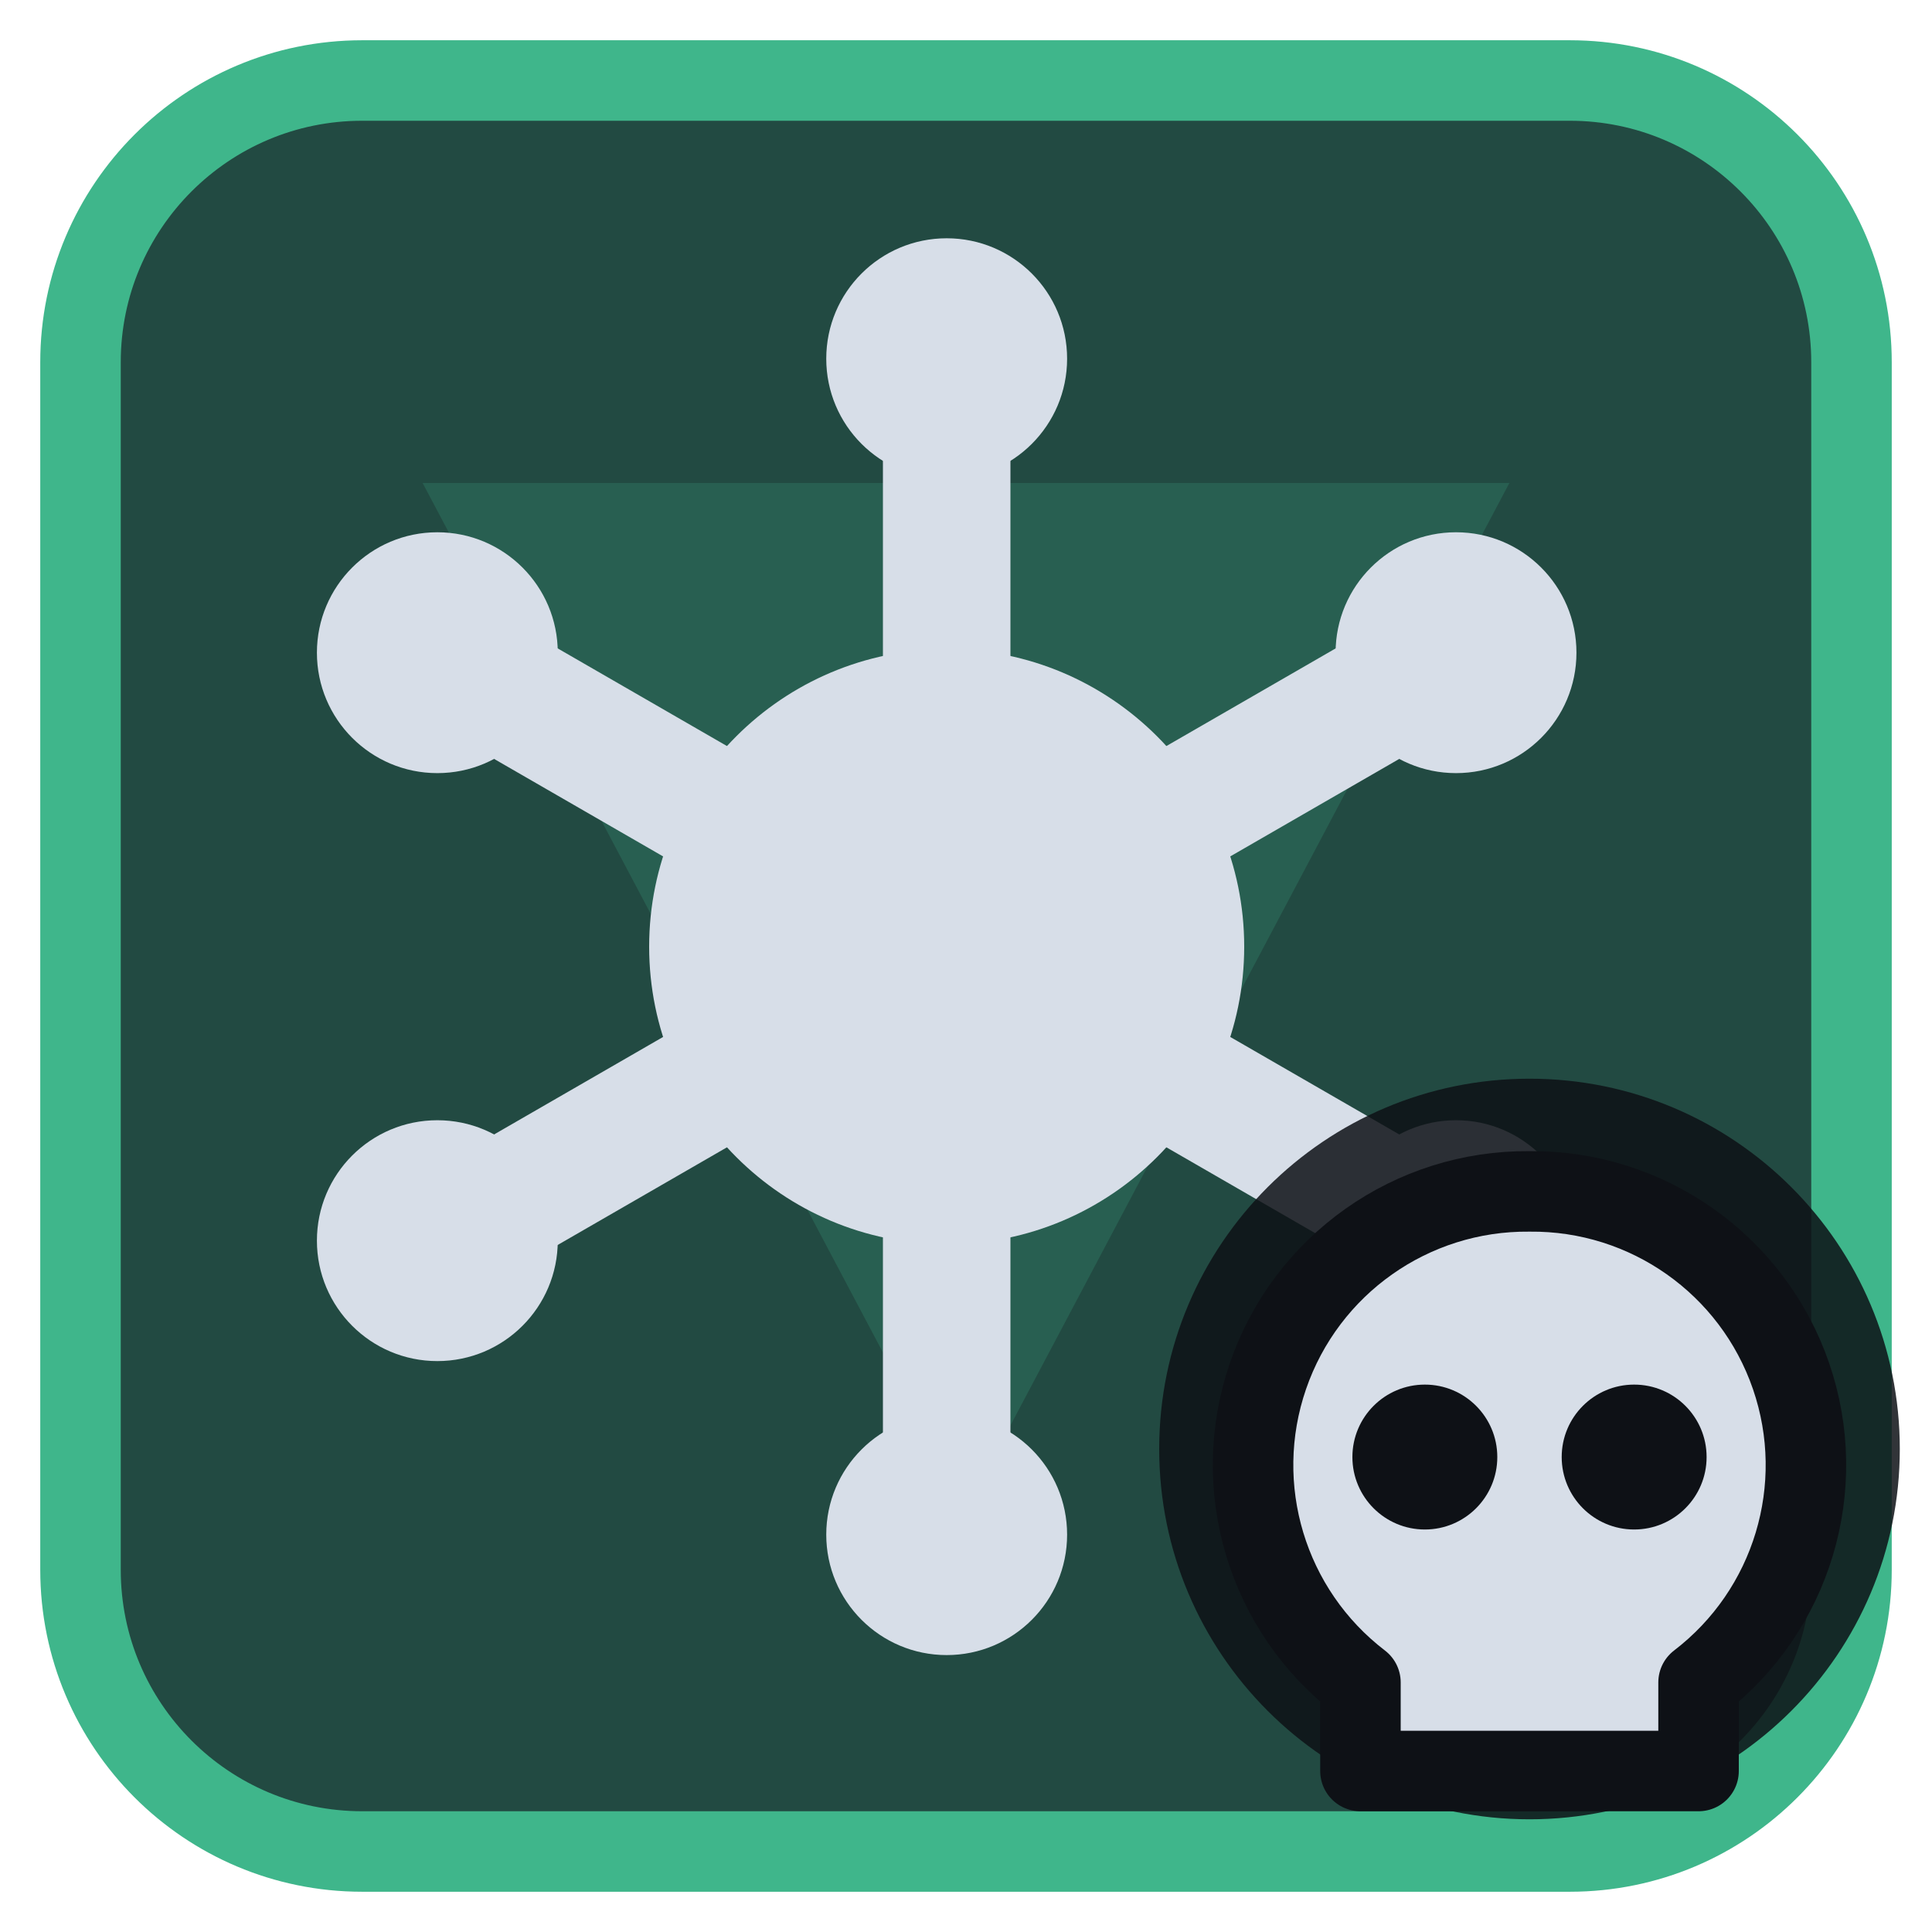
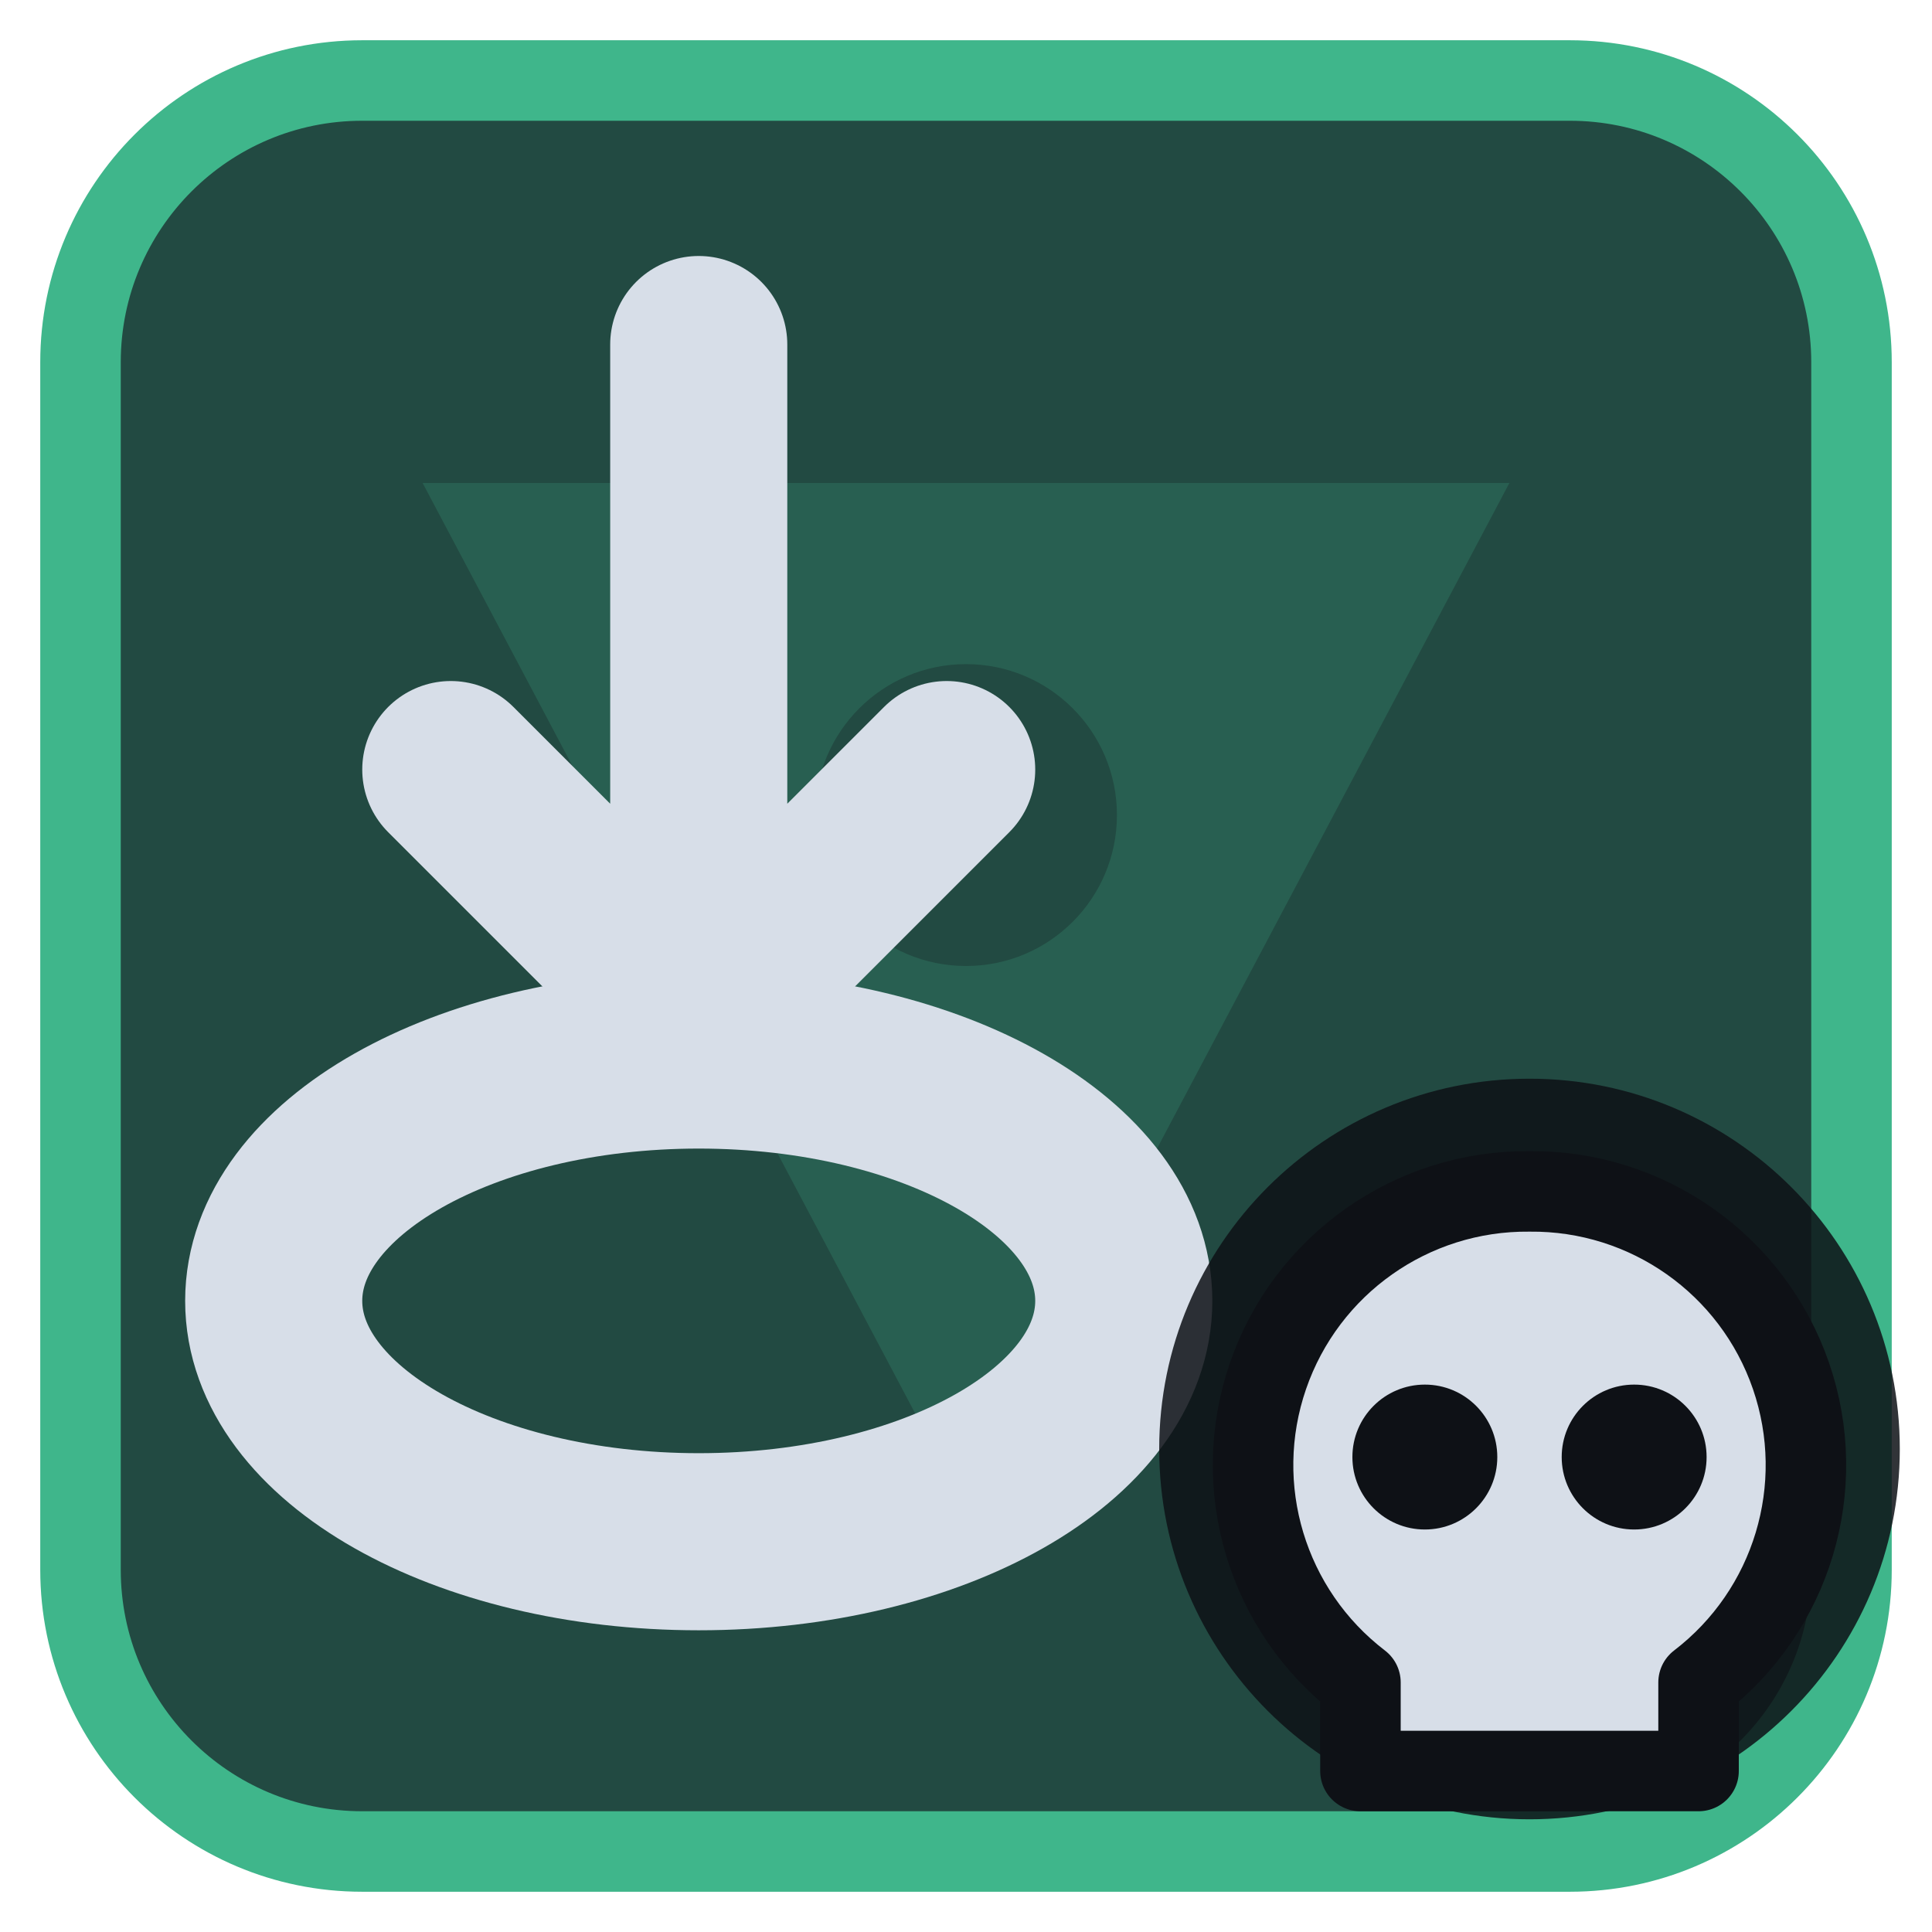
<svg xmlns="http://www.w3.org/2000/svg" viewBox="0 0 24 24" width="24" height="24">
  <rect x="1" y="1" width="22" height="22" rx="3.5" fill="#224a42" stroke="#3fb68b" stroke-width="1" />
  <g opacity="0.2" transform="translate(3,3) scale(0.75)">
    <path d="M3 4h18L12 21zM9.5 9.5a2.5 2.5 0 1 0 5 0 2.5 2.5 0 1 0-5 0z" fill="#3fb68b" fill-rule="evenodd" />
  </g>
  <g transform="translate(1.2,1.2) scale(0.88)">
-     <circle cx="12" cy="12" r="4.2" fill="#d7dee8" />
-     <path d="M12.00 8.00L12.00 5.00" fill="none" stroke="#d7dee8" stroke-width="1.8" stroke-linecap="round" stroke-linejoin="round" />
-     <circle cx="12.00" cy="3.70" r="1.7" fill="#d7dee8" />
-     <path d="M15.46 10.00L18.06 8.50" fill="none" stroke="#d7dee8" stroke-width="1.8" stroke-linecap="round" stroke-linejoin="round" />
-     <circle cx="19.19" cy="7.85" r="1.7" fill="#d7dee8" />
-     <path d="M15.46 14.00L18.06 15.50" fill="none" stroke="#d7dee8" stroke-width="1.8" stroke-linecap="round" stroke-linejoin="round" />
-     <circle cx="19.19" cy="16.15" r="1.7" fill="#d7dee8" />
-     <path d="M12.00 16.00L12.00 19.00" fill="none" stroke="#d7dee8" stroke-width="1.8" stroke-linecap="round" stroke-linejoin="round" />
-     <circle cx="12.00" cy="20.30" r="1.7" fill="#d7dee8" />
-     <path d="M8.54 14.00L5.94 15.50" fill="none" stroke="#d7dee8" stroke-width="1.8" stroke-linecap="round" stroke-linejoin="round" />
-     <circle cx="4.81" cy="16.15" r="1.7" fill="#d7dee8" />
-     <path d="M8.54 10.00L5.94 8.50" fill="none" stroke="#d7dee8" stroke-width="1.8" stroke-linecap="round" stroke-linejoin="round" />
-     <circle cx="4.81" cy="7.85" r="1.7" fill="#d7dee8" />
+     <ellipse cx="8.5" cy="17" rx="6" ry="3.4" fill="none" stroke="#d7dee8" stroke-width="2.5" stroke-linecap="round" stroke-linejoin="round" />
+     <path d="M8.5 3.5V12.5M5 9.5L8.5 13L12 9.5" fill="none" stroke="#d7dee8" stroke-width="2.5" stroke-linecap="round" stroke-linejoin="round" />
  </g>
  <circle cx="19" cy="18" r="4.6" fill="#0e1116" fill-opacity="0.85" />
  <path d="M19 14.8a3.4 3.4 0 0 1 2.1 6.1V22h-4.2v-1.1A3.4 3.4 0 0 1 19 14.8z" fill="#d7dee8" stroke="#0e1116" stroke-width="1" stroke-linejoin="round" />
  <circle cx="17.7" cy="18.1" r="0.9" fill="#0e1116" />
  <circle cx="20.3" cy="18.1" r="0.9" fill="#0e1116" />
</svg>
